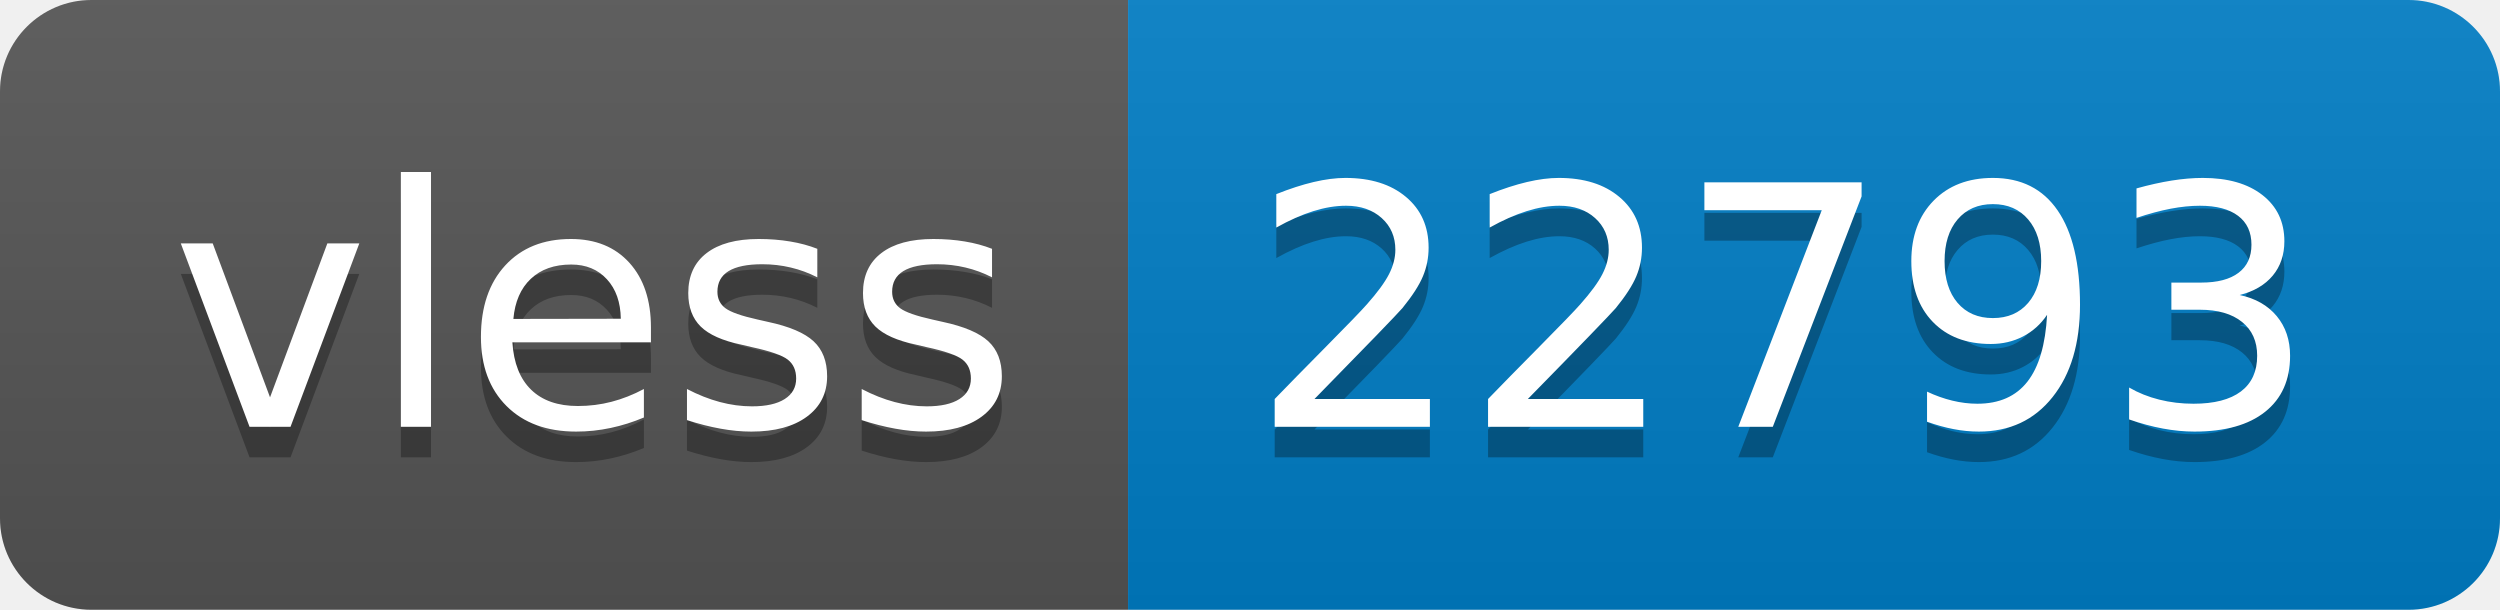
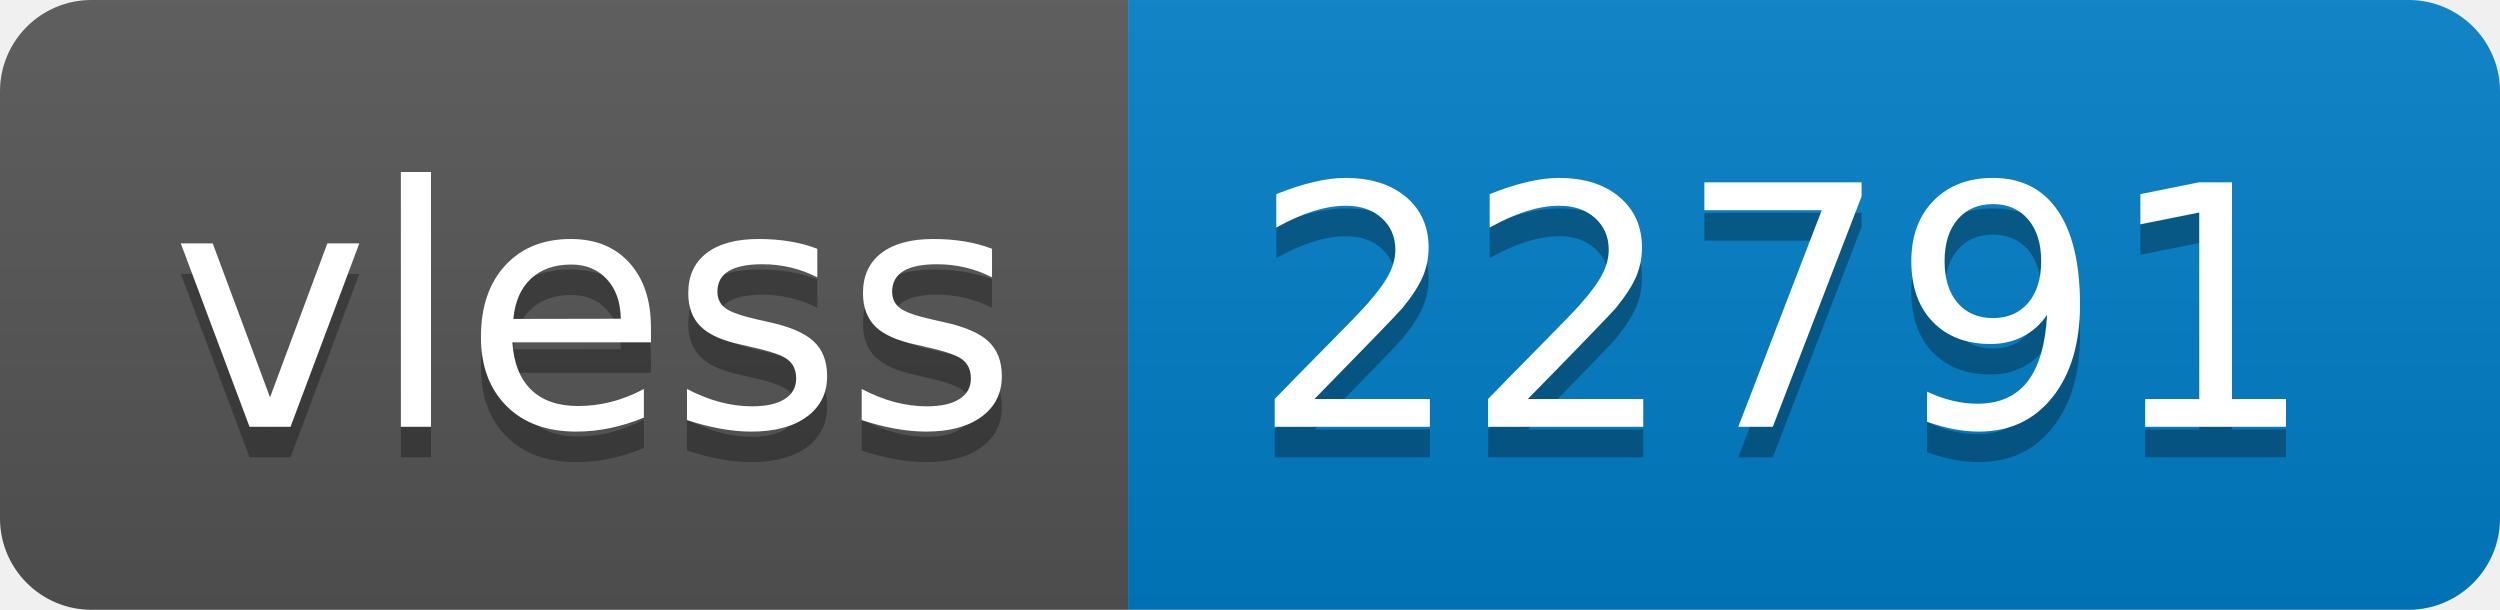
- <svg xmlns="http://www.w3.org/2000/svg" width="82" height="20" role="img" aria-label="vless: 22793">
+ <svg xmlns="http://www.w3.org/2000/svg" width="82" height="20" role="img" aria-label="vless: 22791">
  <linearGradient id="s" x2="0" y2="100%">
    <stop offset="0" stop-color="#bbb" stop-opacity=".1" />
    <stop offset="1" stop-opacity=".1" />
  </linearGradient>
  <clipPath id="r">
    <rect width="82" height="20" rx="3" fill="#fff" />
  </clipPath>
  <g clip-path="url(#r)">
    <rect width="37" height="20" fill="#555" />
    <rect x="37" width="45" height="20" fill="#007ec6" />
    <rect width="82" height="20" fill="url(#s)" />
  </g>
  <g fill="#fff" text-anchor="middle" font-family="Verdana,Geneva,DejaVu Sans,sans-serif" text-rendering="geometricPrecision" font-size="110">
    <text aria-hidden="true" x="195" y="150" fill="#010101" fill-opacity=".3" transform="scale(.1)" textLength="270">vless</text>
    <text x="195" y="140" transform="scale(.1)" fill="#fff" textLength="270">vless</text>
-     <text aria-hidden="true" x="585" y="150" fill="#010101" fill-opacity=".3" transform="scale(.1)" textLength="350">22793</text>
-     <text x="585" y="140" transform="scale(.1)" fill="#fff" textLength="350">22793</text>
+     <text aria-hidden="true" x="585" y="150" fill="#010101" fill-opacity=".3" transform="scale(.1)" textLength="350">22791</text>
+     <text x="585" y="140" transform="scale(.1)" fill="#fff" textLength="350">22791</text>
  </g>
</svg>
